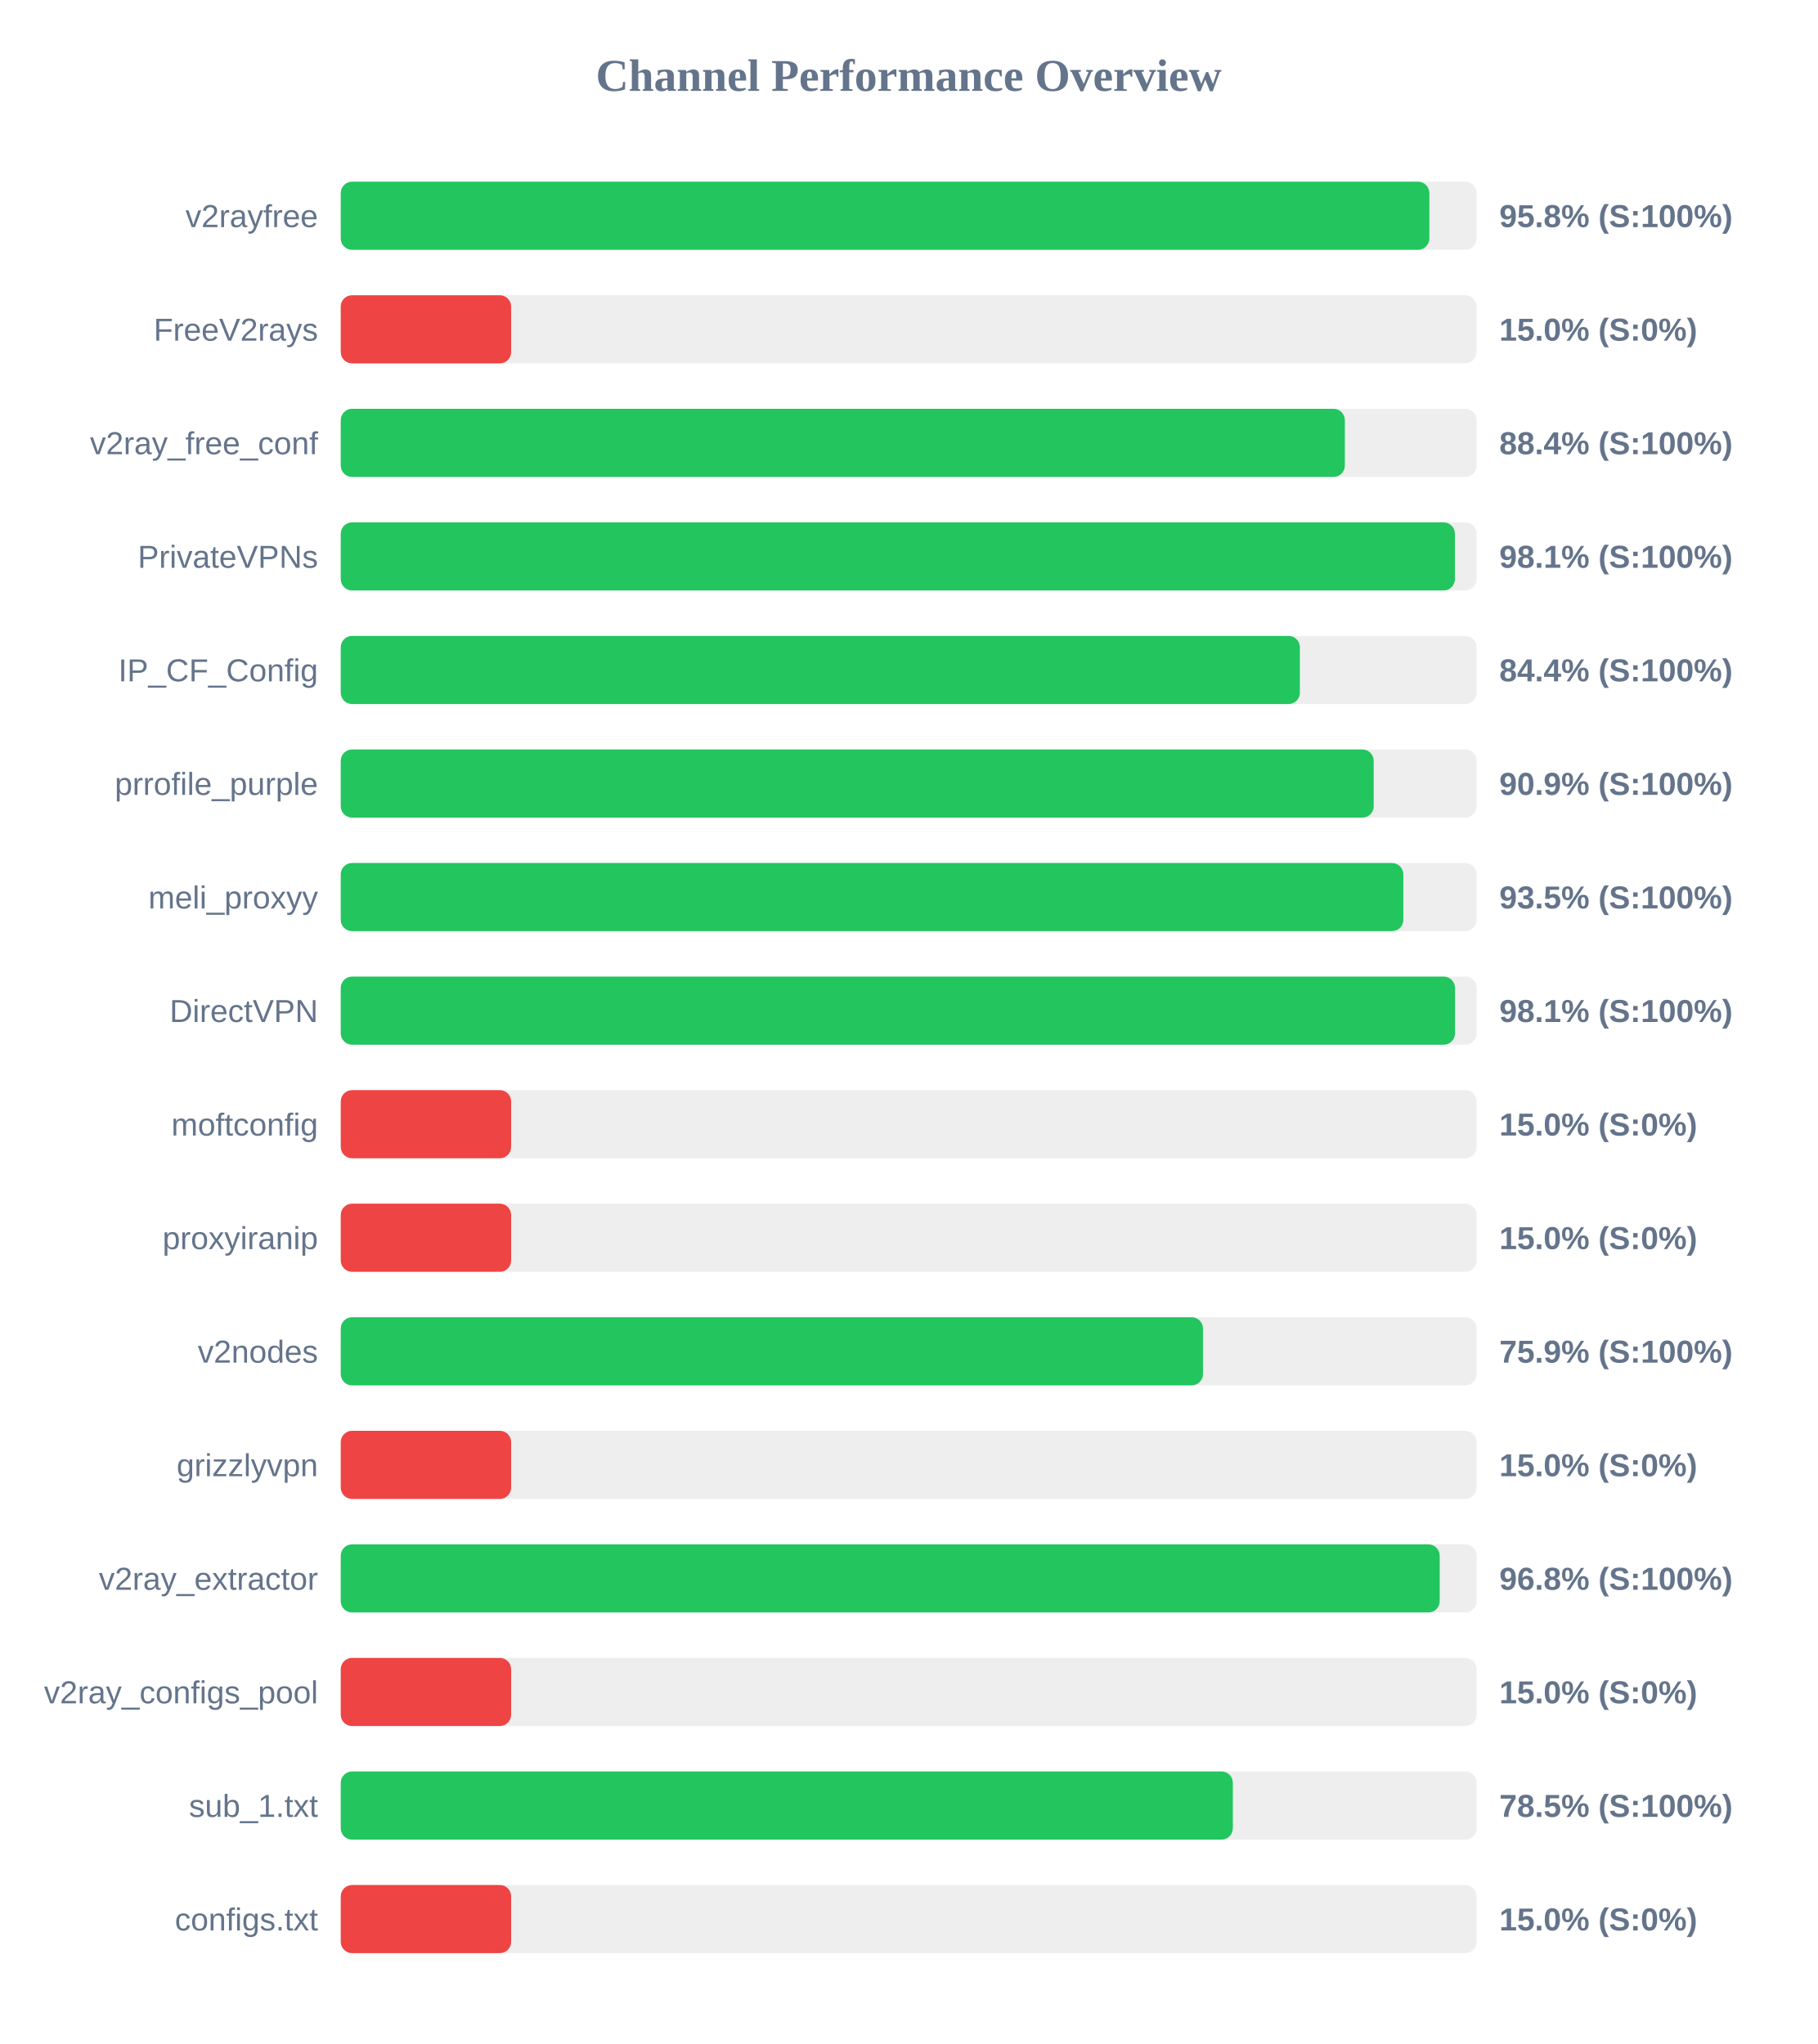
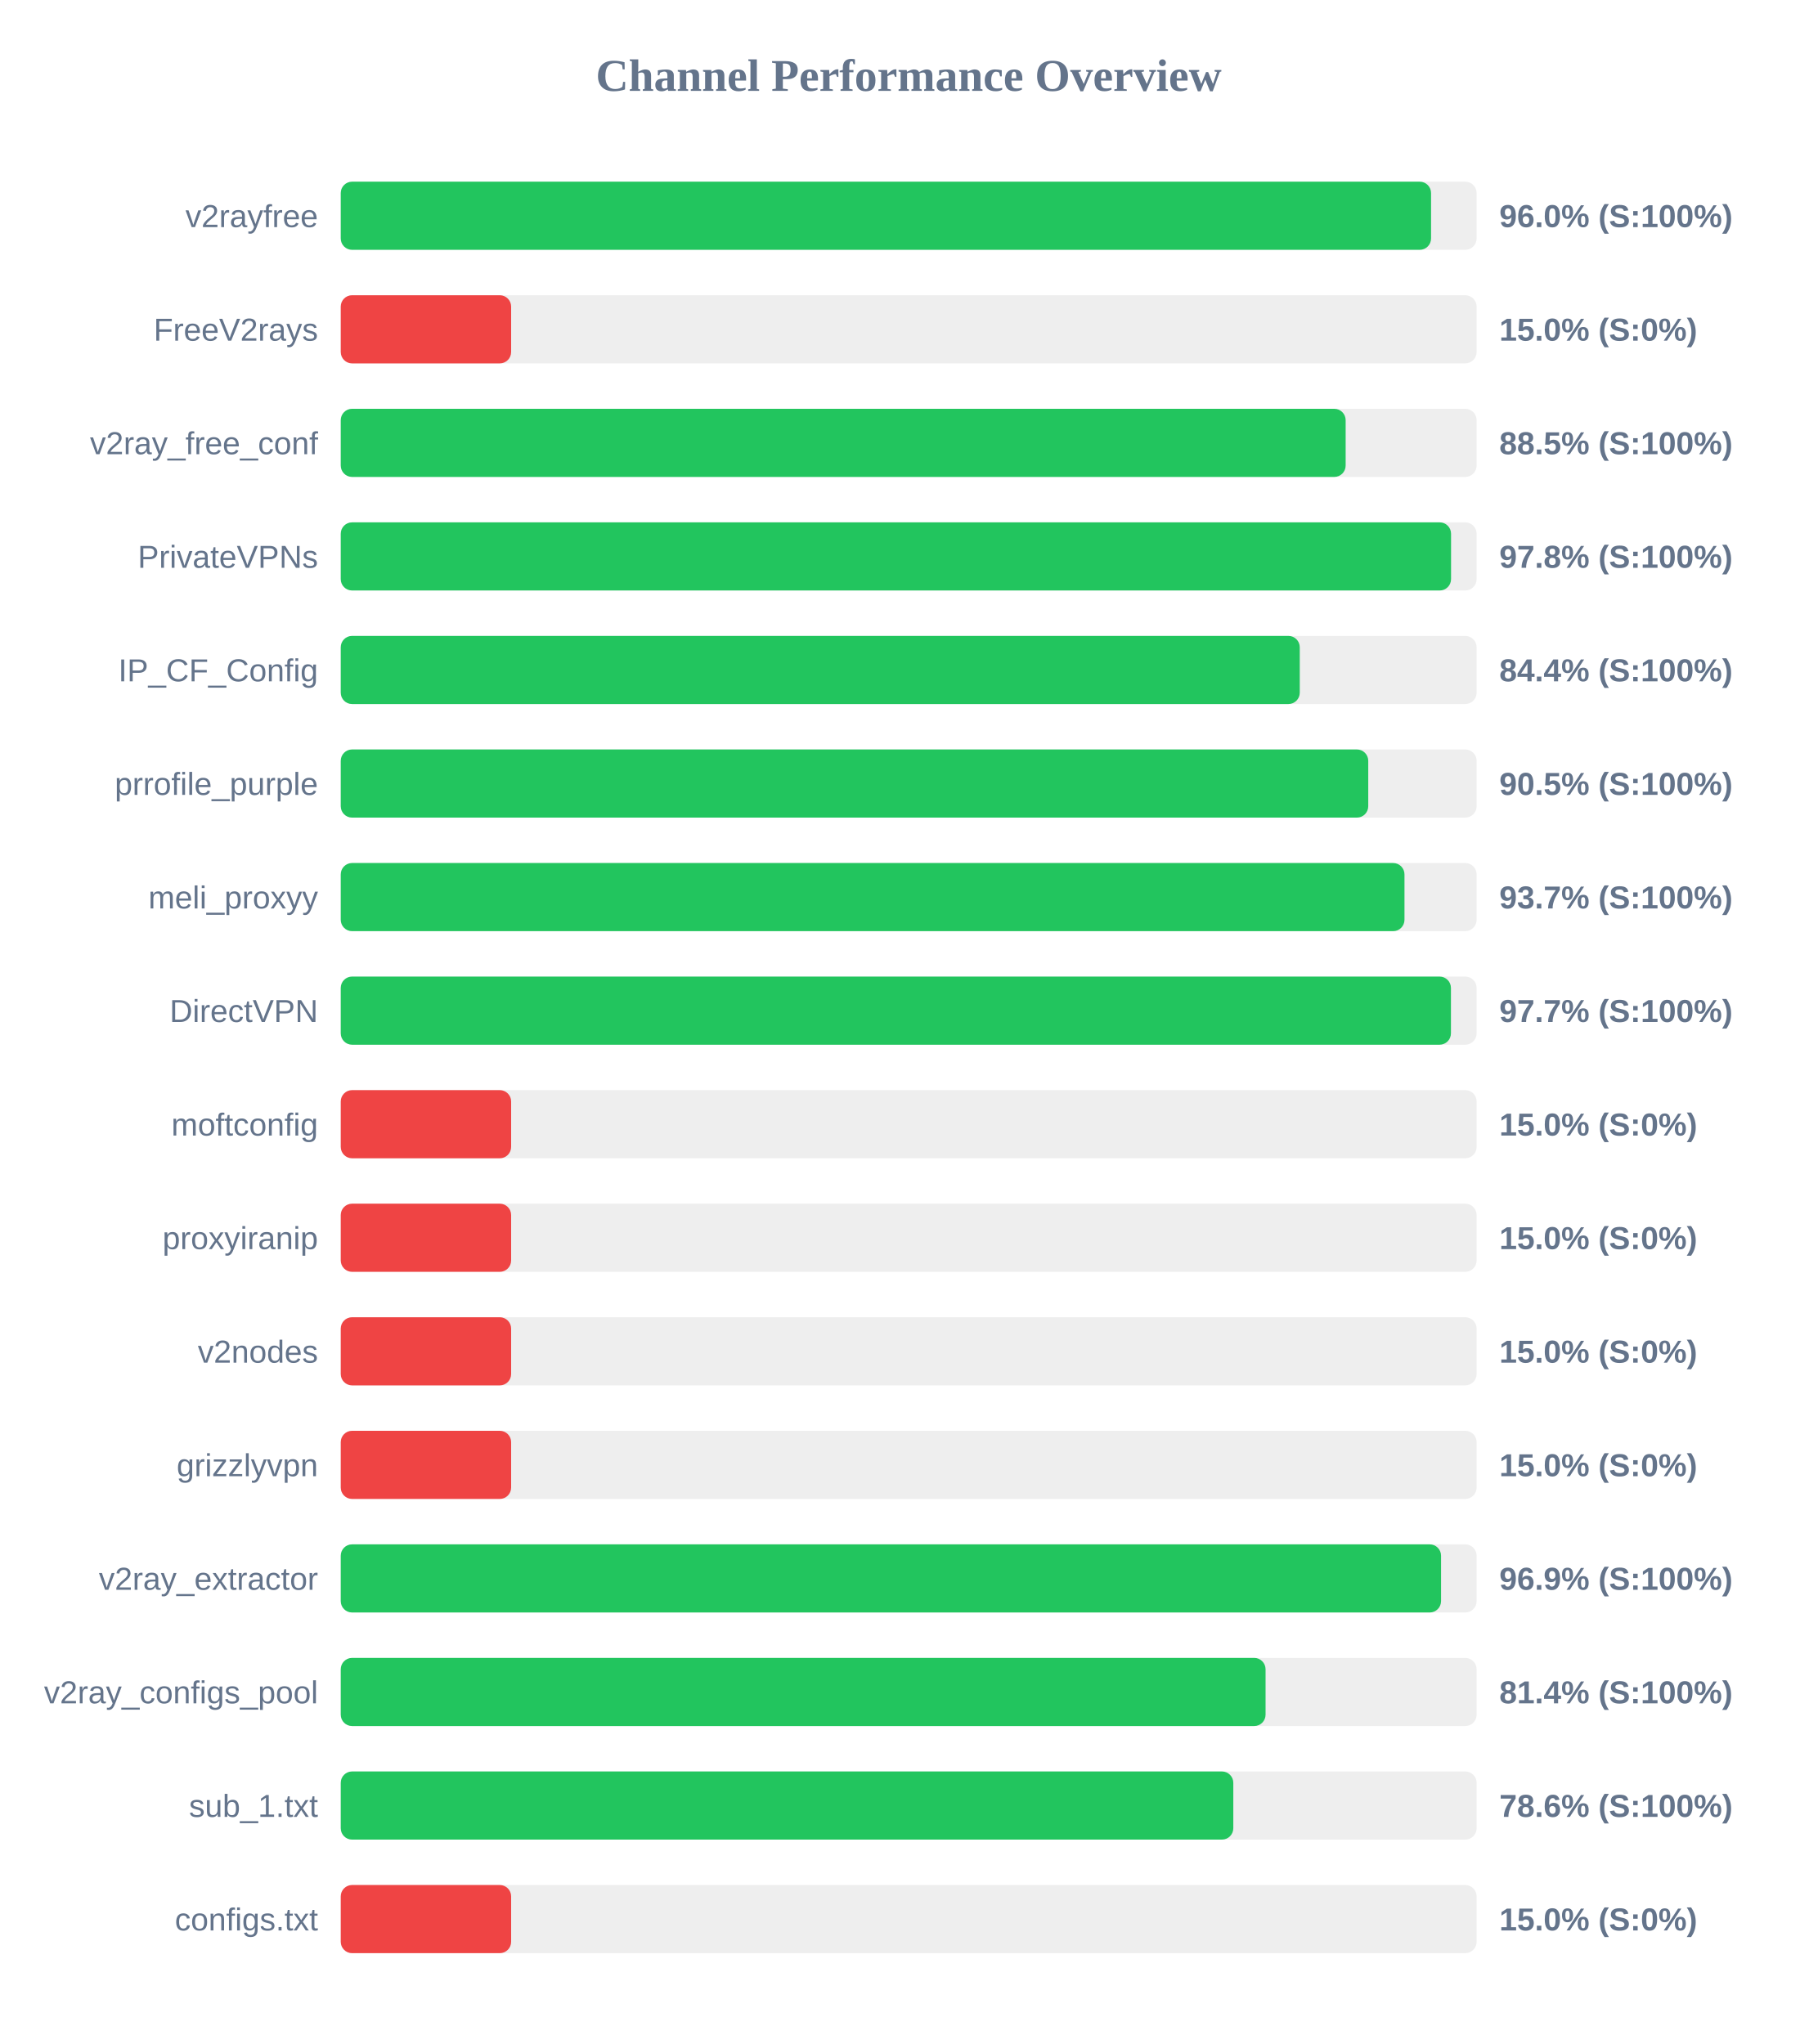
<svg xmlns="http://www.w3.org/2000/svg" width="800" height="900" version="1.1">
  <style>
        .row { font: 14px Arial; fill: #64748b; }
        .score { font: bold 14px Arial; fill: #64748b; }
    </style>
  <text x="400" y="40" text-anchor="middle" font-size="20px" font-weight="bold" fill="#64748b">Channel Performance Overview</text>
  <rect x="150" y="80" width="500" height="30" fill="#eee" rx="5" />
-   <rect x="150" y="80" width="479.2" height="30" fill="#22c55e" rx="5" />
+   <rect x="150" y="80" width="479.95" height="30" fill="#22c55e" rx="5" />
  <text x="140" y="100" text-anchor="end" class="row">v2rayfree</text>
-   <text x="660" y="100" text-anchor="start" class="score">95.8% (S:100%)</text>
+   <text x="660" y="100" text-anchor="start" class="score">96.0% (S:100%)</text>
  <rect x="150" y="130" width="500" height="30" fill="#eee" rx="5" />
  <rect x="150" y="130" width="75.0" height="30" fill="#ef4444" rx="5" />
  <text x="140" y="150" text-anchor="end" class="row">FreeV2rays</text>
  <text x="660" y="150" text-anchor="start" class="score">15.0% (S:0%)</text>
  <rect x="150" y="180" width="500" height="30" fill="#eee" rx="5" />
-   <rect x="150" y="180" width="442.0" height="30" fill="#22c55e" rx="5" />
+   <rect x="150" y="180" width="442.35" height="30" fill="#22c55e" rx="5" />
  <text x="140" y="200" text-anchor="end" class="row">v2ray_free_conf</text>
-   <text x="660" y="200" text-anchor="start" class="score">88.4% (S:100%)</text>
+   <text x="660" y="200" text-anchor="start" class="score">88.5% (S:100%)</text>
  <rect x="150" y="230" width="500" height="30" fill="#eee" rx="5" />
-   <rect x="150" y="230" width="490.45" height="30" fill="#22c55e" rx="5" />
+   <rect x="150" y="230" width="488.75" height="30" fill="#22c55e" rx="5" />
  <text x="140" y="250" text-anchor="end" class="row">PrivateVPNs</text>
-   <text x="660" y="250" text-anchor="start" class="score">98.1% (S:100%)</text>
+   <text x="660" y="250" text-anchor="start" class="score">97.8% (S:100%)</text>
  <rect x="150" y="280" width="500" height="30" fill="#eee" rx="5" />
-   <rect x="150" y="280" width="422.2" height="30" fill="#22c55e" rx="5" />
+   <rect x="150" y="280" width="422.15" height="30" fill="#22c55e" rx="5" />
  <text x="140" y="300" text-anchor="end" class="row">IP_CF_Config</text>
  <text x="660" y="300" text-anchor="start" class="score">84.4% (S:100%)</text>
  <rect x="150" y="330" width="500" height="30" fill="#eee" rx="5" />
-   <rect x="150" y="330" width="454.7" height="30" fill="#22c55e" rx="5" />
+   <rect x="150" y="330" width="452.3" height="30" fill="#22c55e" rx="5" />
  <text x="140" y="350" text-anchor="end" class="row">prrofile_purple</text>
-   <text x="660" y="350" text-anchor="start" class="score">90.9% (S:100%)</text>
+   <text x="660" y="350" text-anchor="start" class="score">90.5% (S:100%)</text>
  <rect x="150" y="380" width="500" height="30" fill="#eee" rx="5" />
-   <rect x="150" y="380" width="467.75" height="30" fill="#22c55e" rx="5" />
+   <rect x="150" y="380" width="468.25" height="30" fill="#22c55e" rx="5" />
  <text x="140" y="400" text-anchor="end" class="row">meli_proxyy</text>
-   <text x="660" y="400" text-anchor="start" class="score">93.5% (S:100%)</text>
+   <text x="660" y="400" text-anchor="start" class="score">93.7% (S:100%)</text>
  <rect x="150" y="430" width="500" height="30" fill="#eee" rx="5" />
-   <rect x="150" y="430" width="490.5" height="30" fill="#22c55e" rx="5" />
+   <rect x="150" y="430" width="488.7" height="30" fill="#22c55e" rx="5" />
  <text x="140" y="450" text-anchor="end" class="row">DirectVPN</text>
-   <text x="660" y="450" text-anchor="start" class="score">98.1% (S:100%)</text>
+   <text x="660" y="450" text-anchor="start" class="score">97.7% (S:100%)</text>
  <rect x="150" y="480" width="500" height="30" fill="#eee" rx="5" />
  <rect x="150" y="480" width="75.0" height="30" fill="#ef4444" rx="5" />
  <text x="140" y="500" text-anchor="end" class="row">moftconfig</text>
  <text x="660" y="500" text-anchor="start" class="score">15.0% (S:0%)</text>
  <rect x="150" y="530" width="500" height="30" fill="#eee" rx="5" />
  <rect x="150" y="530" width="75.0" height="30" fill="#ef4444" rx="5" />
  <text x="140" y="550" text-anchor="end" class="row">proxyiranip</text>
  <text x="660" y="550" text-anchor="start" class="score">15.0% (S:0%)</text>
  <rect x="150" y="580" width="500" height="30" fill="#eee" rx="5" />
-   <rect x="150" y="580" width="379.55" height="30" fill="#22c55e" rx="5" />
+   <rect x="150" y="580" width="75.0" height="30" fill="#ef4444" rx="5" />
  <text x="140" y="600" text-anchor="end" class="row">v2nodes</text>
-   <text x="660" y="600" text-anchor="start" class="score">75.9% (S:100%)</text>
+   <text x="660" y="600" text-anchor="start" class="score">15.0% (S:0%)</text>
  <rect x="150" y="630" width="500" height="30" fill="#eee" rx="5" />
  <rect x="150" y="630" width="75.0" height="30" fill="#ef4444" rx="5" />
  <text x="140" y="650" text-anchor="end" class="row">grizzlyvpn</text>
  <text x="660" y="650" text-anchor="start" class="score">15.0% (S:0%)</text>
  <rect x="150" y="680" width="500" height="30" fill="#eee" rx="5" />
-   <rect x="150" y="680" width="483.75" height="30" fill="#22c55e" rx="5" />
+   <rect x="150" y="680" width="484.35" height="30" fill="#22c55e" rx="5" />
  <text x="140" y="700" text-anchor="end" class="row">v2ray_extractor</text>
-   <text x="660" y="700" text-anchor="start" class="score">96.8% (S:100%)</text>
+   <text x="660" y="700" text-anchor="start" class="score">96.9% (S:100%)</text>
  <rect x="150" y="730" width="500" height="30" fill="#eee" rx="5" />
-   <rect x="150" y="730" width="75.0" height="30" fill="#ef4444" rx="5" />
+   <rect x="150" y="730" width="407.1" height="30" fill="#22c55e" rx="5" />
  <text x="140" y="750" text-anchor="end" class="row">v2ray_configs_pool</text>
-   <text x="660" y="750" text-anchor="start" class="score">15.0% (S:0%)</text>
+   <text x="660" y="750" text-anchor="start" class="score">81.4% (S:100%)</text>
  <rect x="150" y="780" width="500" height="30" fill="#eee" rx="5" />
-   <rect x="150" y="780" width="392.7" height="30" fill="#22c55e" rx="5" />
+   <rect x="150" y="780" width="392.9" height="30" fill="#22c55e" rx="5" />
  <text x="140" y="800" text-anchor="end" class="row">sub_1.txt</text>
-   <text x="660" y="800" text-anchor="start" class="score">78.5% (S:100%)</text>
+   <text x="660" y="800" text-anchor="start" class="score">78.6% (S:100%)</text>
  <rect x="150" y="830" width="500" height="30" fill="#eee" rx="5" />
  <rect x="150" y="830" width="75.0" height="30" fill="#ef4444" rx="5" />
  <text x="140" y="850" text-anchor="end" class="row">configs.txt</text>
  <text x="660" y="850" text-anchor="start" class="score">15.0% (S:0%)</text>
</svg>
